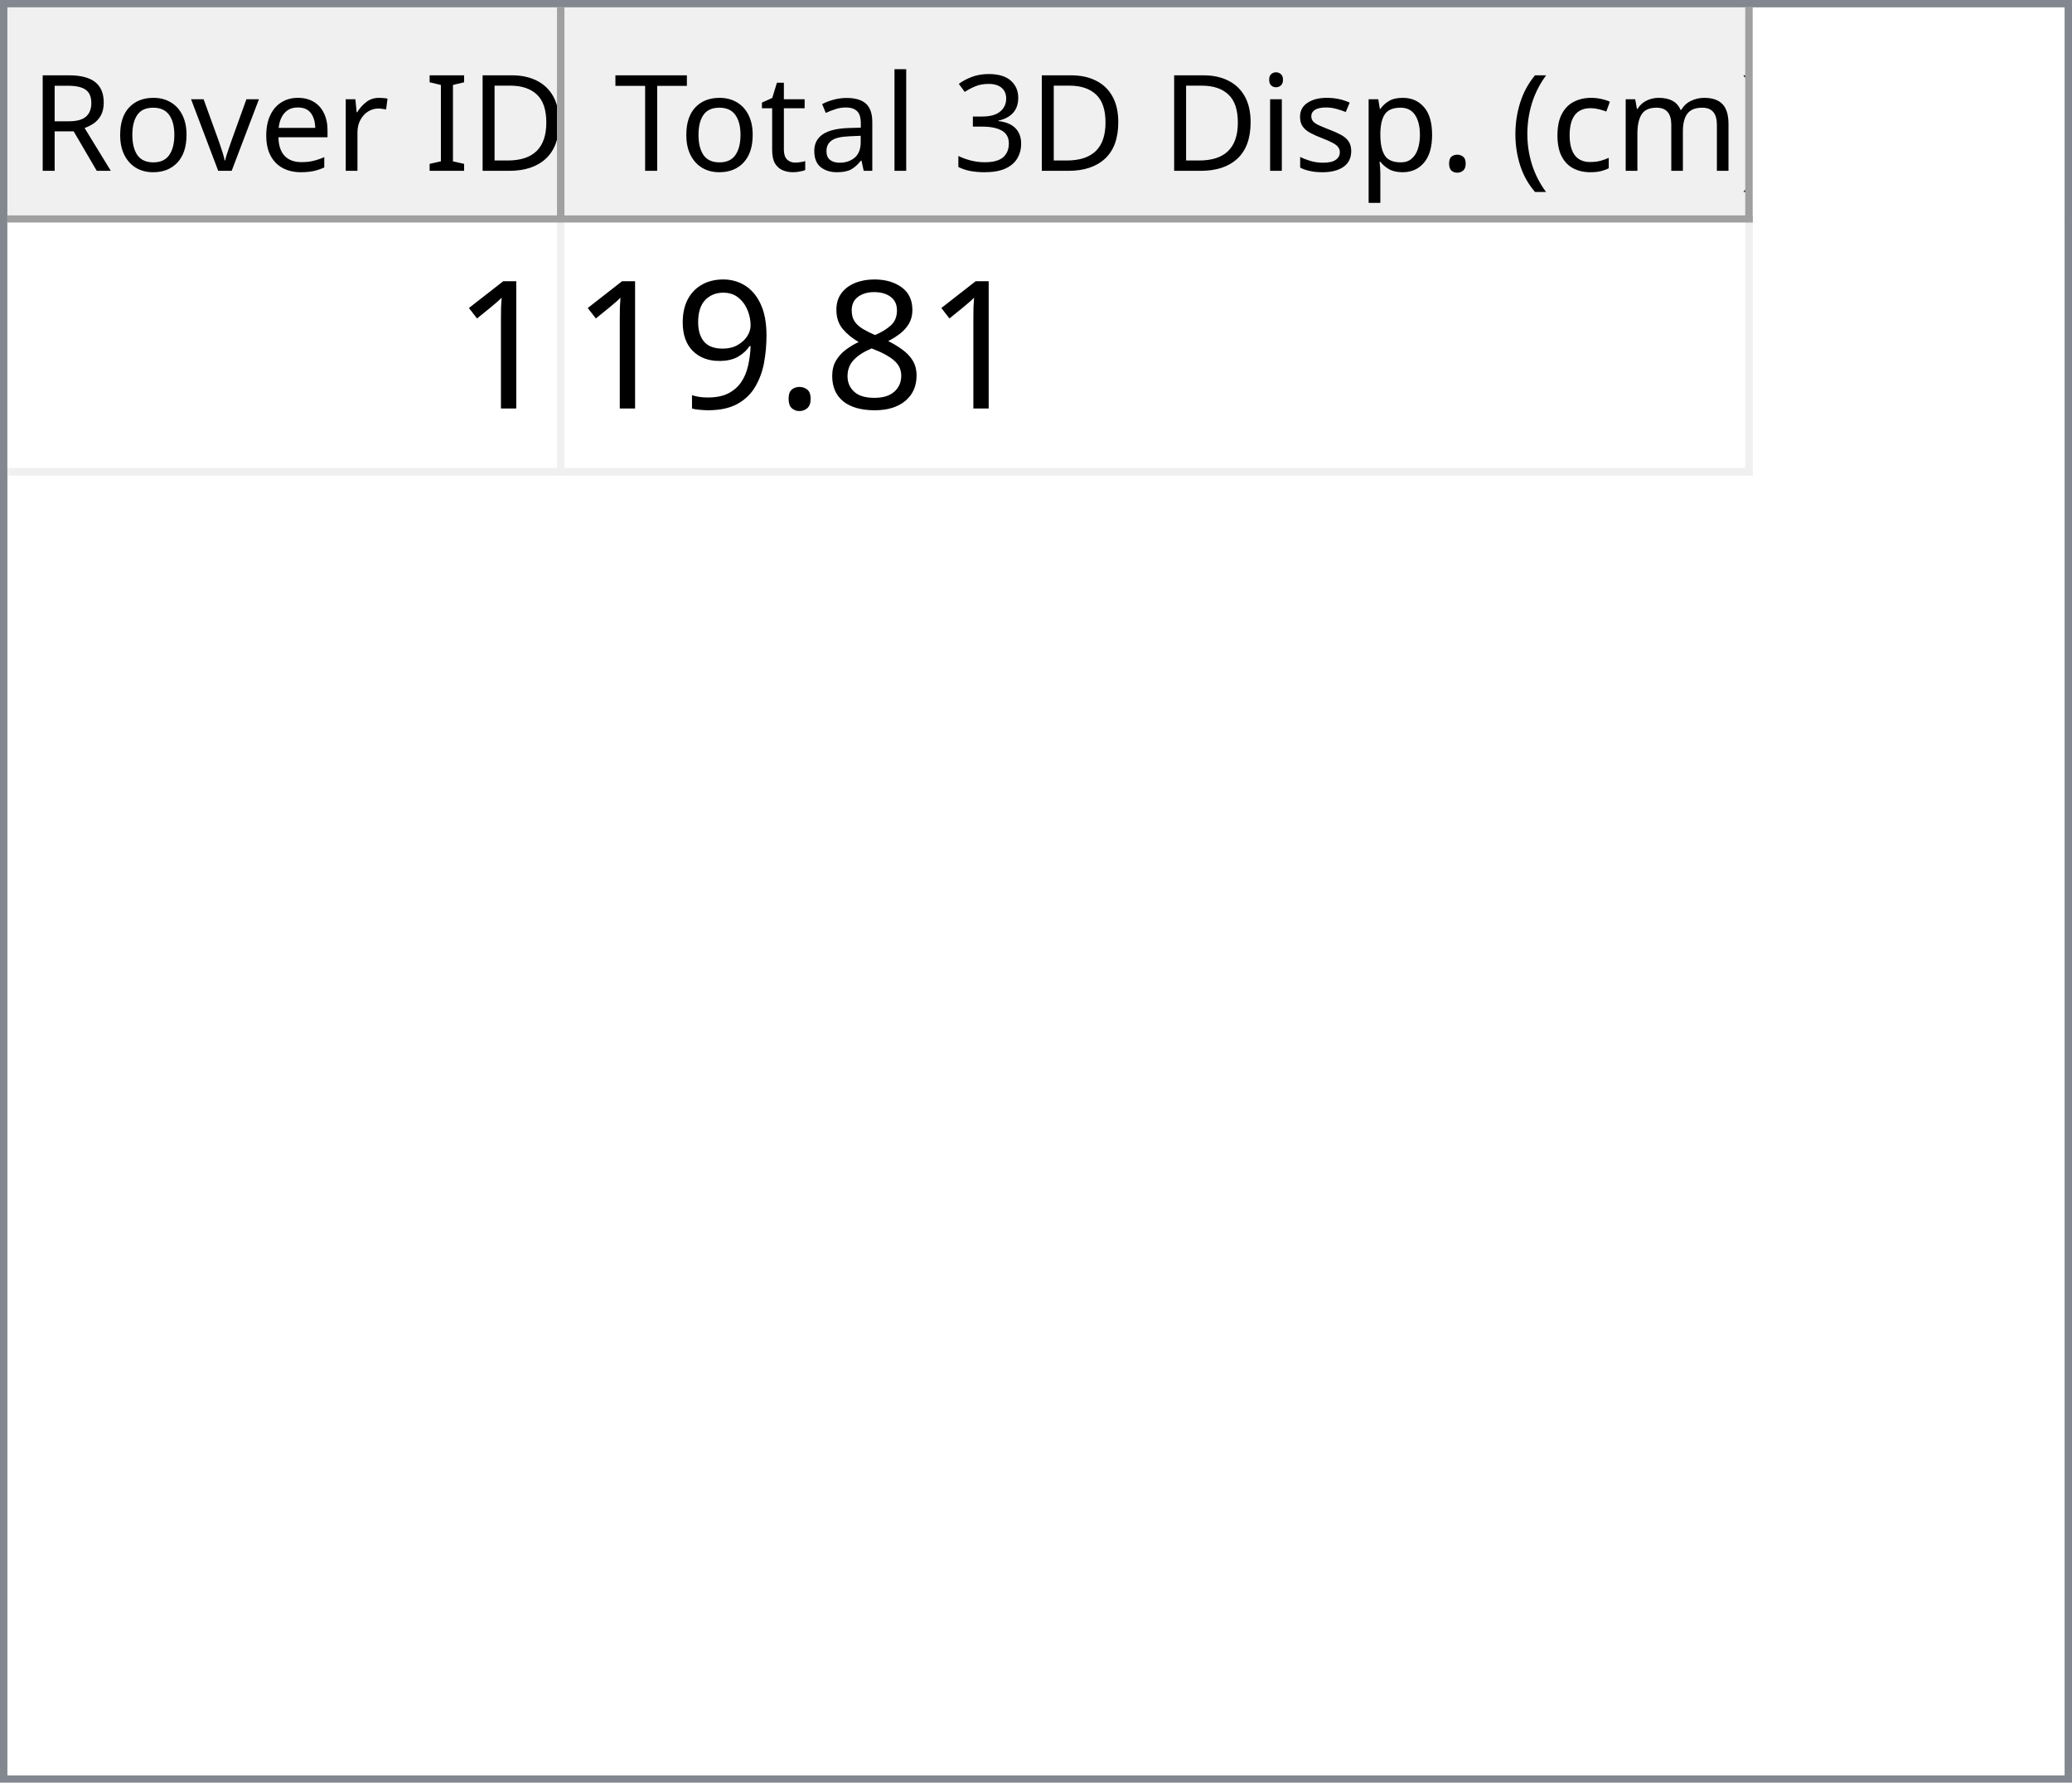
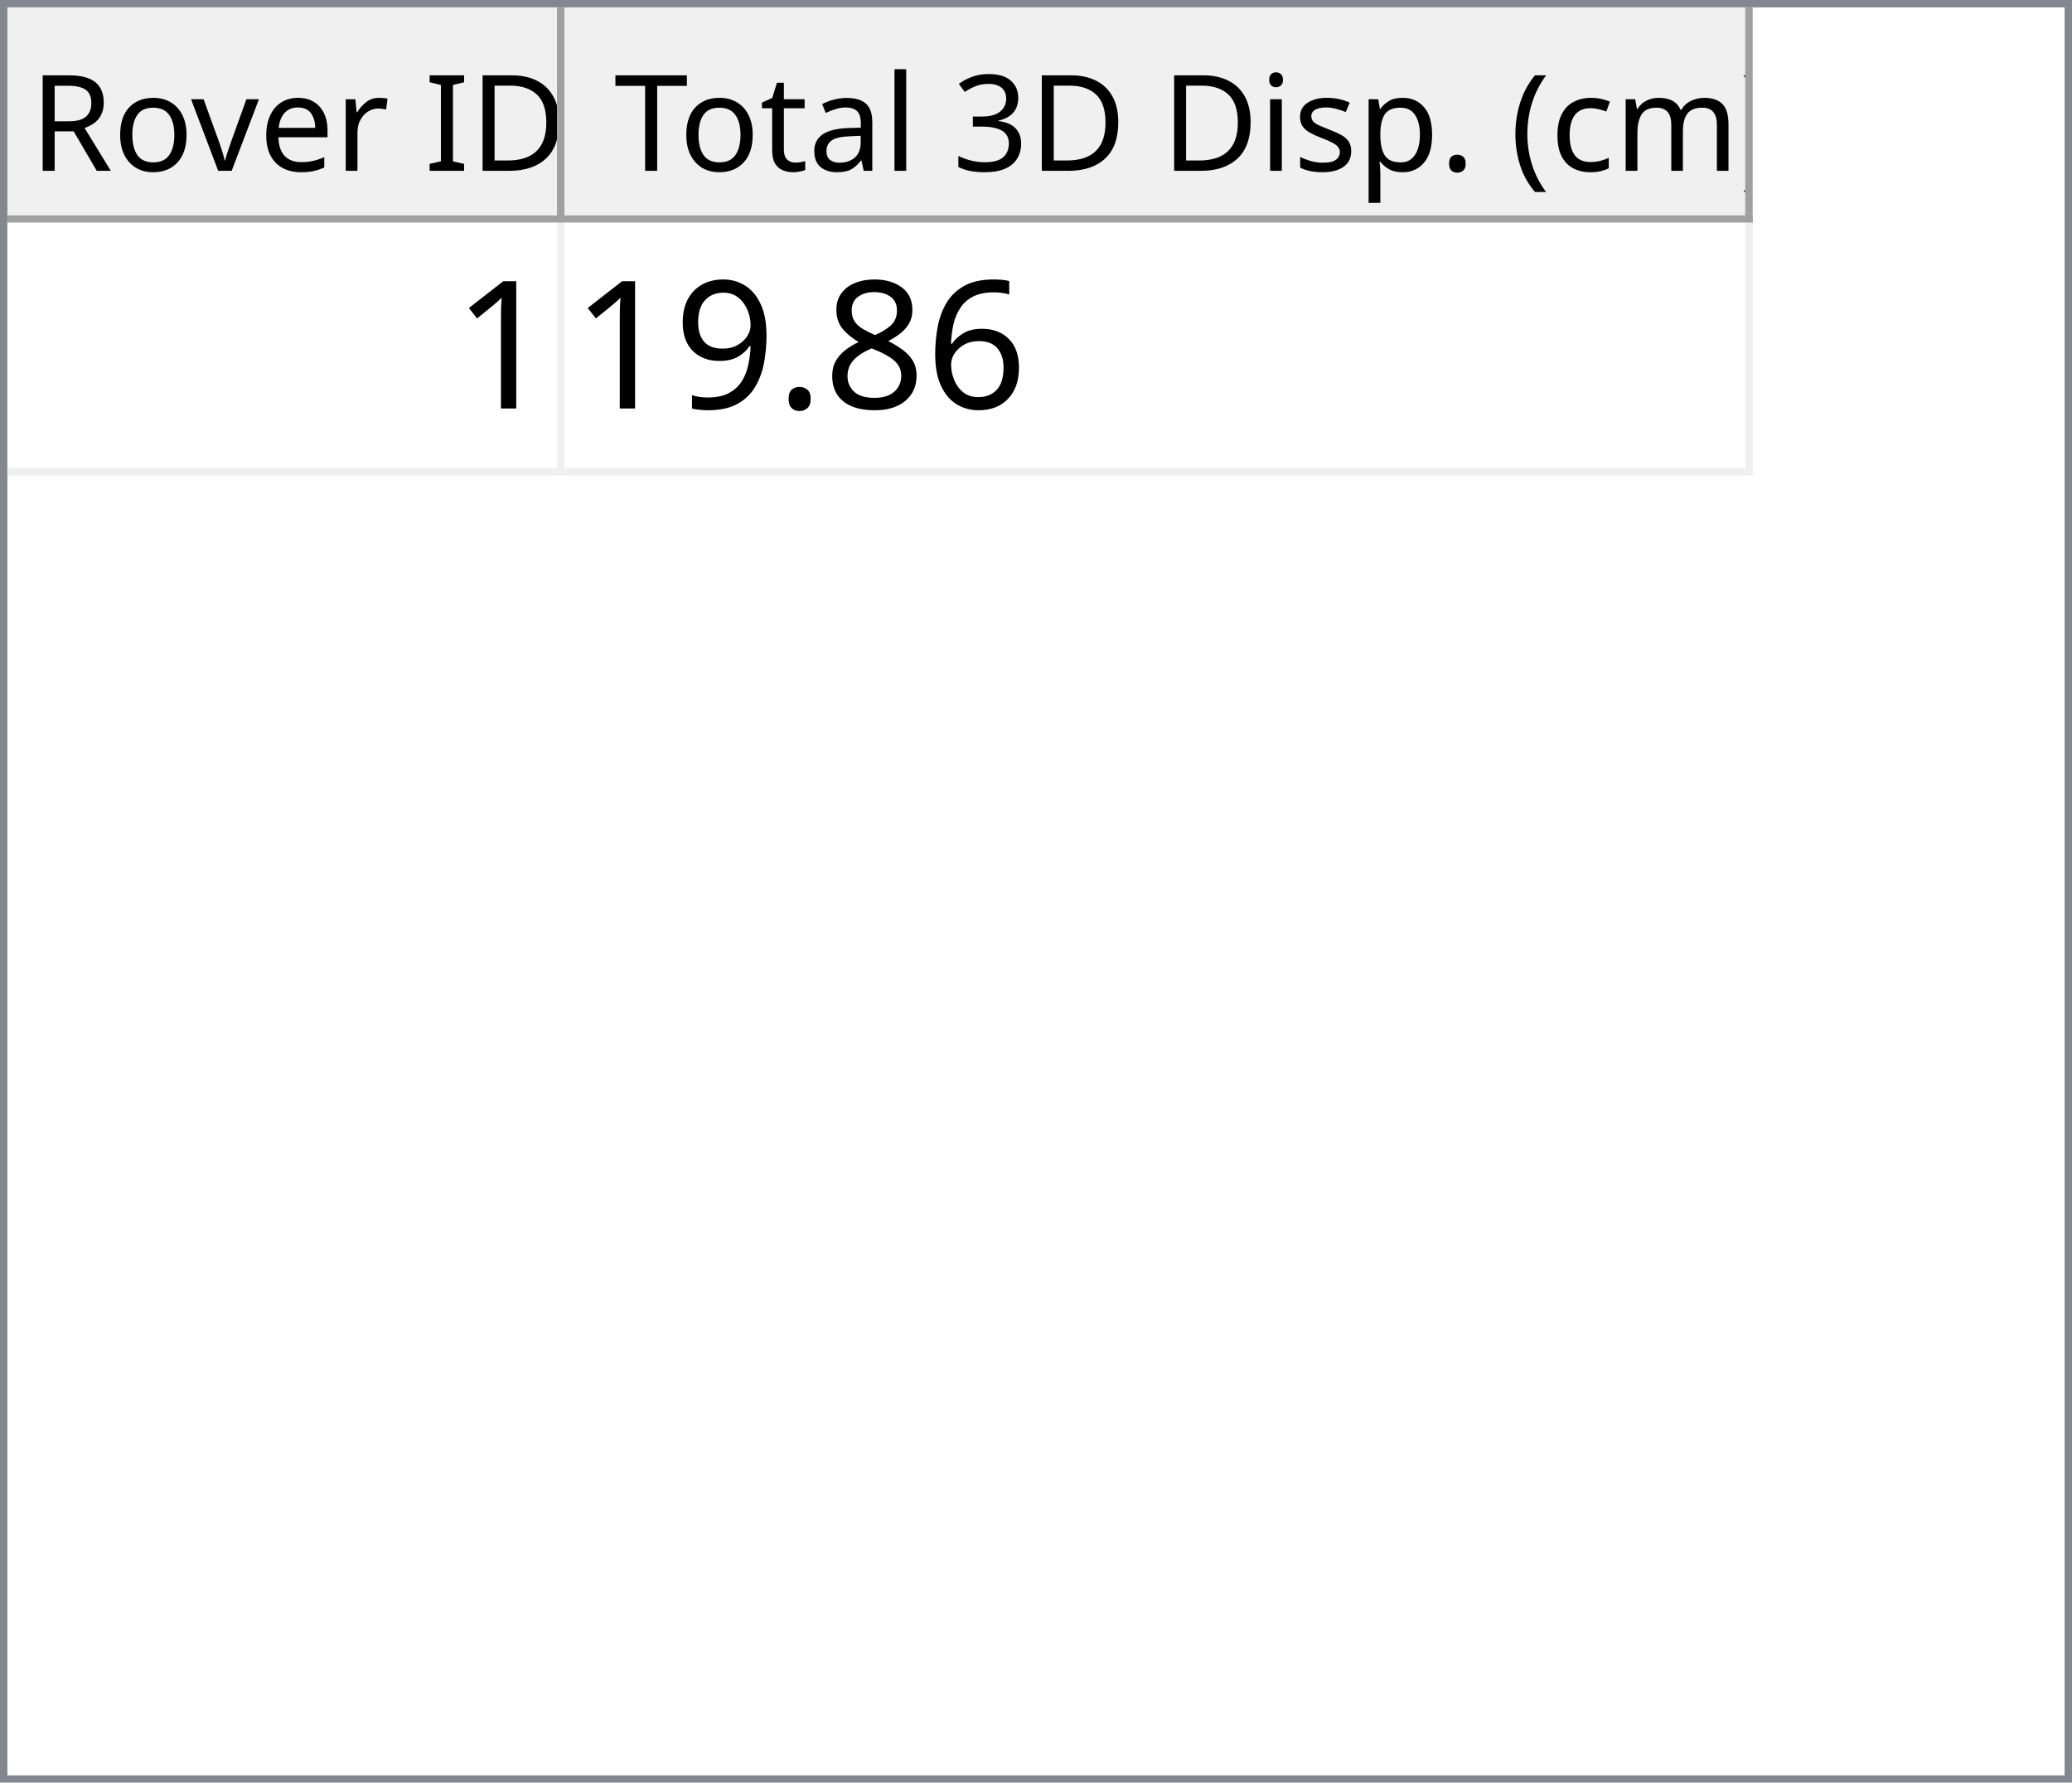
<svg xmlns="http://www.w3.org/2000/svg" style="fill-opacity:1; color-rendering:auto; color-interpolation:auto; text-rendering:auto; stroke:black; stroke-linecap:square; stroke-miterlimit:10; shape-rendering:auto; stroke-opacity:1; fill:black; stroke-dasharray:none; font-weight:normal; stroke-width:1; font-family:'Dialog'; font-style:normal; stroke-linejoin:miter; font-size:12px; stroke-dashoffset:0; image-rendering:auto;" width="279" height="240">
  <defs id="genericDefs" />
  <g>
    <defs id="defs1">
      <clipPath clipPathUnits="userSpaceOnUse" id="clipPath1">
        <path d="M0 0 L279 0 L279 240 L0 240 L0 0 Z" />
      </clipPath>
      <clipPath clipPathUnits="userSpaceOnUse" id="clipPath2">
        <path d="M0 0 L0 240 L279 240 L279 0 Z" />
      </clipPath>
      <clipPath clipPathUnits="userSpaceOnUse" id="clipPath3">
        <path d="M0 0 L0 29 L277 29 L277 0 Z" />
      </clipPath>
      <clipPath clipPathUnits="userSpaceOnUse" id="clipPath4">
        <path d="M0 0 L0 29 L75 29 L75 0 Z" />
      </clipPath>
      <clipPath clipPathUnits="userSpaceOnUse" id="clipPath5">
        <path d="M1 1 L1 28 L74 28 L74 1 Z" />
      </clipPath>
      <clipPath clipPathUnits="userSpaceOnUse" id="clipPath6">
        <path d="M0 0 L0 27 L73 27 L73 0 Z" />
      </clipPath>
      <clipPath clipPathUnits="userSpaceOnUse" id="clipPath7">
        <path d="M-0.5 -0.5 L-0.5 28.5 L74.5 28.5 L74.5 -0.5 Z" />
      </clipPath>
      <clipPath clipPathUnits="userSpaceOnUse" id="clipPath8">
        <path d="M0 0 L0 29 L160 29 L160 0 Z" />
      </clipPath>
      <clipPath clipPathUnits="userSpaceOnUse" id="clipPath9">
        <path d="M1 1 L1 28 L159 28 L159 1 Z" />
      </clipPath>
      <clipPath clipPathUnits="userSpaceOnUse" id="clipPath10">
        <path d="M0 0 L0 27 L158 27 L158 0 Z" />
      </clipPath>
      <clipPath clipPathUnits="userSpaceOnUse" id="clipPath11">
        <path d="M-0.5 -0.5 L-0.5 28.5 L159.5 28.5 L159.5 -0.5 Z" />
      </clipPath>
      <clipPath clipPathUnits="userSpaceOnUse" id="clipPath12">
        <path d="M0 0 L0 209 L277 209 L277 0 Z" />
      </clipPath>
      <clipPath clipPathUnits="userSpaceOnUse" id="clipPath13">
        <path d="M0 0 L0 34 L235 34 L235 0 Z" />
      </clipPath>
      <clipPath clipPathUnits="userSpaceOnUse" id="clipPath14">
        <path d="M-0.5 -0.5 L-0.5 33.5 L234.5 33.5 L234.5 -0.5 Z" />
      </clipPath>
      <clipPath clipPathUnits="userSpaceOnUse" id="clipPath15">
        <path d="M0 0 L0 33 L74 33 L74 0 Z" />
      </clipPath>
      <clipPath clipPathUnits="userSpaceOnUse" id="clipPath16">
        <path d="M0 0 L0 33 L159 33 L159 0 Z" />
      </clipPath>
      <font horiz-adv-x="64.551" id="font1">
        <font-face ascent="107.91" descent="25.098" units-per-em="100" style="font-style:normal; font-family:Segoe UI; font-weight:normal;" />
        <missing-glyph horiz-adv-x="64.551" d="M8.109 0 L8.109 68.266 L56.453 68.266 L56.453 0 L8.109 0 ZM15.328 7.234 L49.219 7.234 L49.219 61.031 L15.328 61.031 L15.328 7.234 Z" />
        <glyph unicode="D" horiz-adv-x="70.117" d="M9.188 0 L9.188 70.016 L28.516 70.016 Q65.531 70.016 65.531 35.891 Q65.531 19.672 55.25 9.836 Q44.969 0 27.734 0 L9.188 0 ZM17.391 62.594 L17.391 7.422 L27.828 7.422 Q41.609 7.422 49.273 14.797 Q56.938 22.172 56.938 35.688 Q56.938 62.594 28.328 62.594 L17.391 62.594 Z" />
        <glyph unicode="I" horiz-adv-x="26.611" d="M17.391 0 L9.188 0 L9.188 70.016 L17.391 70.016 L17.391 0 Z" />
        <glyph unicode=" " horiz-adv-x="27.393" d="" />
        <glyph unicode="r" horiz-adv-x="34.766" d="M34.188 41.891 Q32.078 43.5 28.125 43.5 Q23 43.5 19.555 38.672 Q16.109 33.844 16.109 25.484 L16.109 0 L8.109 0 L8.109 50 L16.109 50 L16.109 39.703 L16.312 39.703 Q18.016 44.969 21.531 47.922 Q25.047 50.875 29.391 50.875 Q32.516 50.875 34.188 50.203 L34.188 41.891 Z" />
        <glyph unicode="e" horiz-adv-x="52.295" d="M48.297 23 L12.984 23 Q13.188 14.656 17.484 10.109 Q21.781 5.562 29.297 5.562 Q37.75 5.562 44.828 11.141 L44.828 3.609 Q38.234 -1.172 27.391 -1.172 Q16.797 -1.172 10.742 5.641 Q4.688 12.453 4.688 24.812 Q4.688 36.469 11.305 43.82 Q17.922 51.172 27.734 51.172 Q37.547 51.172 42.922 44.828 Q48.297 38.484 48.297 27.203 L48.297 23 ZM40.094 29.781 Q40.047 36.719 36.75 40.578 Q33.453 44.438 27.594 44.438 Q21.922 44.438 17.969 40.383 Q14.016 36.328 13.094 29.781 L40.094 29.781 Z" />
        <glyph unicode="v" horiz-adv-x="47.9" d="M47.406 50 L27.484 0 L19.625 0 L0.688 50 L9.469 50 L22.172 13.672 Q23.578 9.672 23.922 6.688 L24.125 6.688 Q24.609 10.453 25.688 13.484 L38.969 50 L47.406 50 Z" />
        <glyph unicode="o" horiz-adv-x="58.594" d="M29 -1.172 Q17.922 -1.172 11.305 5.836 Q4.688 12.844 4.688 24.422 Q4.688 37.016 11.57 44.094 Q18.453 51.172 30.172 51.172 Q41.359 51.172 47.633 44.289 Q53.906 37.406 53.906 25.203 Q53.906 13.234 47.141 6.031 Q40.375 -1.172 29 -1.172 ZM29.594 44.438 Q21.875 44.438 17.383 39.188 Q12.891 33.938 12.891 24.703 Q12.891 15.828 17.43 10.695 Q21.969 5.562 29.594 5.562 Q37.359 5.562 41.531 10.594 Q45.703 15.625 45.703 24.906 Q45.703 34.281 41.531 39.359 Q37.359 44.438 29.594 44.438 Z" />
        <glyph unicode="R" horiz-adv-x="59.814" d="M59.375 0 L49.609 0 L37.891 19.625 Q36.281 22.359 34.766 24.289 Q33.25 26.219 31.664 27.438 Q30.078 28.656 28.25 29.219 Q26.422 29.781 24.125 29.781 L17.391 29.781 L17.391 0 L9.188 0 L9.188 70.016 L30.078 70.016 Q34.672 70.016 38.555 68.867 Q42.438 67.719 45.289 65.375 Q48.141 63.031 49.758 59.547 Q51.375 56.062 51.375 51.375 Q51.375 47.703 50.273 44.656 Q49.172 41.609 47.148 39.211 Q45.125 36.812 42.266 35.133 Q39.406 33.453 35.844 32.516 L35.844 32.328 Q37.594 31.547 38.891 30.547 Q40.188 29.547 41.359 28.18 Q42.531 26.812 43.68 25.078 Q44.828 23.344 46.234 21.047 L59.375 0 ZM17.391 62.594 L17.391 37.203 L28.516 37.203 Q31.594 37.203 34.203 38.133 Q36.812 39.062 38.719 40.797 Q40.625 42.531 41.703 45.047 Q42.781 47.562 42.781 50.688 Q42.781 56.297 39.141 59.445 Q35.5 62.594 28.609 62.594 L17.391 62.594 Z" />
        <glyph unicode=")" horiz-adv-x="30.176" d="M8.297 -15.922 L1.172 -15.922 Q16.406 2.344 16.406 26.812 Q16.406 51.469 1.078 70.016 L8.297 70.016 Q23.531 52.156 23.531 26.703 Q23.531 1.375 8.297 -15.922 Z" />
        <glyph unicode="m" horiz-adv-x="86.133" d="M79.109 0 L71.094 0 L71.094 28.719 Q71.094 37.016 68.531 40.727 Q65.969 44.438 59.906 44.438 Q54.781 44.438 51.195 39.75 Q47.609 35.062 47.609 28.516 L47.609 0 L39.594 0 L39.594 29.688 Q39.594 44.438 28.219 44.438 Q22.953 44.438 19.531 40.016 Q16.109 35.594 16.109 28.516 L16.109 0 L8.109 0 L8.109 50 L16.109 50 L16.109 42.094 L16.312 42.094 Q21.625 51.172 31.844 51.172 Q36.969 51.172 40.773 48.312 Q44.578 45.453 46 40.828 Q51.562 51.172 62.594 51.172 Q79.109 51.172 79.109 30.812 L79.109 0 Z" />
        <glyph unicode="c" horiz-adv-x="46.191" d="M42.188 2.297 Q36.422 -1.172 28.516 -1.172 Q17.828 -1.172 11.258 5.789 Q4.688 12.75 4.688 23.828 Q4.688 36.188 11.766 43.68 Q18.844 51.172 30.672 51.172 Q37.25 51.172 42.281 48.734 L42.281 40.531 Q36.719 44.438 30.375 44.438 Q22.703 44.438 17.797 38.945 Q12.891 33.453 12.891 24.516 Q12.891 15.719 17.508 10.641 Q22.125 5.562 29.891 5.562 Q36.422 5.562 42.188 9.906 L42.188 2.297 Z" />
        <glyph unicode="(" horiz-adv-x="30.176" d="M29.109 -15.922 L21.969 -15.922 Q6.844 1.375 6.844 26.703 Q6.844 52.156 21.969 70.016 L29.203 70.016 Q13.875 51.469 13.875 26.812 Q13.875 2.344 29.109 -15.922 Z" />
        <glyph unicode="." horiz-adv-x="21.68" d="M10.891 -1.078 Q8.641 -1.078 7.055 0.539 Q5.469 2.156 5.469 4.391 Q5.469 6.641 7.055 8.273 Q8.641 9.906 10.891 9.906 Q13.188 9.906 14.797 8.273 Q16.406 6.641 16.406 4.391 Q16.406 2.156 14.797 0.539 Q13.188 -1.078 10.891 -1.078 Z" />
        <glyph unicode="p" horiz-adv-x="58.789" d="M16.312 7.234 L16.109 7.234 L16.109 -23 L8.109 -23 L8.109 50 L16.109 50 L16.109 41.219 L16.312 41.219 Q22.219 51.172 33.594 51.172 Q43.266 51.172 48.688 44.461 Q54.109 37.75 54.109 26.469 Q54.109 13.922 48 6.375 Q41.891 -1.172 31.297 -1.172 Q21.578 -1.172 16.312 7.234 ZM16.109 27.391 L16.109 20.406 Q16.109 14.203 20.141 9.883 Q24.172 5.562 30.375 5.562 Q37.641 5.562 41.773 11.133 Q45.906 16.703 45.906 26.609 Q45.906 34.969 42.047 39.703 Q38.188 44.438 31.594 44.438 Q24.609 44.438 20.359 39.578 Q16.109 34.719 16.109 27.391 Z" />
        <glyph unicode="s" horiz-adv-x="42.432" d="M5.078 1.812 L5.078 10.406 Q11.625 5.562 19.484 5.562 Q30.031 5.562 30.031 12.594 Q30.031 14.594 29.125 15.992 Q28.219 17.391 26.68 18.461 Q25.141 19.531 23.07 20.383 Q21 21.234 18.609 22.172 Q15.281 23.484 12.766 24.828 Q10.25 26.172 8.57 27.859 Q6.891 29.547 6.031 31.695 Q5.172 33.844 5.172 36.719 Q5.172 40.234 6.789 42.945 Q8.406 45.656 11.086 47.484 Q13.766 49.312 17.211 50.242 Q20.656 51.172 24.312 51.172 Q30.812 51.172 35.938 48.922 L35.938 40.828 Q30.422 44.438 23.25 44.438 Q21 44.438 19.195 43.922 Q17.391 43.406 16.094 42.477 Q14.797 41.547 14.086 40.258 Q13.375 38.969 13.375 37.406 Q13.375 35.453 14.086 34.133 Q14.797 32.812 16.164 31.789 Q17.531 30.766 19.484 29.938 Q21.438 29.109 23.922 28.125 Q27.25 26.859 29.883 25.516 Q32.516 24.172 34.375 22.484 Q36.234 20.797 37.234 18.602 Q38.234 16.406 38.234 13.375 Q38.234 9.672 36.602 6.938 Q34.969 4.203 32.234 2.398 Q29.5 0.594 25.93 -0.289 Q22.359 -1.172 18.453 -1.172 Q10.75 -1.172 5.078 1.812 Z" />
        <glyph unicode="i" horiz-adv-x="24.219" d="M12.203 62.703 Q10.062 62.703 8.547 64.164 Q7.031 65.625 7.031 67.875 Q7.031 70.125 8.547 71.609 Q10.062 73.094 12.203 73.094 Q14.406 73.094 15.945 71.609 Q17.484 70.125 17.484 67.875 Q17.484 65.719 15.945 64.211 Q14.406 62.703 12.203 62.703 ZM16.109 0 L8.109 0 L8.109 50 L16.109 50 L16.109 0 Z" />
        <glyph unicode="3" horiz-adv-x="53.906" d="M46.531 19.828 Q46.531 15.094 44.75 11.211 Q42.969 7.328 39.719 4.57 Q36.469 1.812 31.93 0.297 Q27.391 -1.219 21.922 -1.219 Q11.922 -1.219 6 2.594 L6 11.188 Q13.094 5.609 22.219 5.609 Q25.875 5.609 28.828 6.539 Q31.781 7.469 33.906 9.227 Q36.031 10.984 37.18 13.477 Q38.328 15.969 38.328 19.094 Q38.328 32.812 18.797 32.812 L12.984 32.812 L12.984 39.594 L18.5 39.594 Q35.797 39.594 35.797 52.484 Q35.797 64.406 22.609 64.406 Q15.188 64.406 8.688 59.422 L8.688 67.188 Q15.375 71.188 24.609 71.188 Q29 71.188 32.57 69.969 Q36.141 68.75 38.68 66.555 Q41.219 64.359 42.609 61.281 Q44 58.203 44 54.5 Q44 40.672 30.031 36.719 L30.031 36.531 Q33.594 36.141 36.625 34.797 Q39.656 33.453 41.852 31.305 Q44.047 29.156 45.289 26.25 Q46.531 23.344 46.531 19.828 Z" />
        <glyph unicode="l" horiz-adv-x="24.219" d="M16.109 0 L8.109 0 L8.109 74.031 L16.109 74.031 L16.109 0 Z" />
        <glyph unicode="a" horiz-adv-x="50.879" d="M43.891 0 L35.891 0 L35.891 7.812 L35.688 7.812 Q30.469 -1.172 20.312 -1.172 Q12.844 -1.172 8.617 2.781 Q4.391 6.734 4.391 13.281 Q4.391 27.297 20.906 29.594 L35.891 31.688 Q35.891 44.438 25.594 44.438 Q16.547 44.438 9.281 38.281 L9.281 46.484 Q16.656 51.172 26.266 51.172 Q43.891 51.172 43.891 32.516 L43.891 0 ZM35.891 25.297 L23.828 23.641 Q18.266 22.859 15.43 20.875 Q12.594 18.891 12.594 13.875 Q12.594 10.203 15.211 7.883 Q17.828 5.562 22.172 5.562 Q28.125 5.562 32.008 9.742 Q35.891 13.922 35.891 20.312 L35.891 25.297 Z" />
        <glyph unicode="t" horiz-adv-x="33.887" d="M31.297 0.484 Q28.469 -1.078 23.828 -1.078 Q10.688 -1.078 10.688 13.578 L10.688 43.172 L2.094 43.172 L2.094 50 L10.688 50 L10.688 62.203 L18.703 64.797 L18.703 50 L31.297 50 L31.297 43.172 L18.703 43.172 L18.703 14.984 Q18.703 9.969 20.414 7.82 Q22.125 5.672 26.078 5.672 Q29.109 5.672 31.297 7.328 L31.297 0.484 Z" />
        <glyph unicode="T" horiz-adv-x="52.393" d="M50.594 62.594 L30.375 62.594 L30.375 0 L22.172 0 L22.172 62.594 L2 62.594 L2 70.016 L50.594 70.016 L50.594 62.594 Z" />
      </font>
      <font horiz-adv-x="75.0" id="font2">
        <font-face ascent="100.537" descent="21.973" units-per-em="100" style="font-style:normal; font-family:sans-serif; font-weight:normal;" />
        <missing-glyph horiz-adv-x="75.0" d="M12.5 0 L12.5 62.5 L62.5 62.5 L62.5 0 L12.5 0 ZM14.062 1.562 L60.938 1.562 L60.938 60.938 L14.062 60.938 L14.062 1.562 Z" />
        <glyph unicode="1" horiz-adv-x="55.615" d="M37.25 0 L28.469 0 L28.469 56 Q25.297 52.984 20.141 49.953 Q14.984 46.922 10.891 45.406 L10.891 53.906 Q18.266 57.375 23.781 62.305 Q29.297 67.234 31.594 71.875 L37.25 71.875 L37.25 0 Z" />
+         <glyph unicode="6" horiz-adv-x="55.615" d="M49.75 54.047 L41.016 53.375 Q39.844 58.547 37.703 60.891 Q34.125 64.656 28.906 64.656 Q24.703 64.656 21.531 62.312 Q17.391 59.281 14.992 53.469 Q12.594 47.656 12.5 36.922 Q15.672 41.75 20.266 44.094 Q24.859 46.438 29.891 46.438 Q38.672 46.438 44.852 39.969 Q51.031 33.5 51.031 23.25 Q51.031 16.5 48.125 10.719 Q45.219 4.938 40.141 1.859 Q35.062 -1.219 28.609 -1.219 Q17.625 -1.219 10.695 6.859 Q3.766 14.938 3.766 33.5 Q3.766 54.25 11.422 63.672 Q18.109 71.875 29.438 71.875 Q37.891 71.875 43.289 67.141 Q48.688 62.406 49.75 54.047 ZM13.875 23.188 Q13.875 18.656 15.797 14.508 Q17.719 10.359 21.188 8.18 Q24.656 6 28.469 6 Q34.031 6 38.039 10.492 Q42.047 14.984 42.047 22.703 Q42.047 30.125 38.086 34.398 Q34.125 38.672 28.125 38.672 Q22.172 38.672 18.023 34.398 Q13.875 30.125 13.875 23.188 Z" />
        <glyph unicode="8" horiz-adv-x="55.615" d="M17.672 38.812 Q12.203 40.828 9.57 44.539 Q6.938 48.25 6.938 53.422 Q6.938 61.234 12.555 66.555 Q18.172 71.875 27.484 71.875 Q36.859 71.875 42.578 66.43 Q48.297 60.984 48.297 53.172 Q48.297 48.188 45.68 44.508 Q43.062 40.828 37.75 38.812 Q44.344 36.672 47.781 31.883 Q51.219 27.094 51.219 20.453 Q51.219 11.281 44.727 5.031 Q38.234 -1.219 27.641 -1.219 Q17.047 -1.219 10.547 5.055 Q4.047 11.328 4.047 20.703 Q4.047 27.688 7.594 32.398 Q11.141 37.109 17.672 38.812 ZM15.922 53.719 Q15.922 48.641 19.195 45.414 Q22.469 42.188 27.688 42.188 Q32.766 42.188 36.016 45.383 Q39.266 48.578 39.266 53.219 Q39.266 58.062 35.914 61.359 Q32.562 64.656 27.594 64.656 Q22.562 64.656 19.242 61.43 Q15.922 58.203 15.922 53.719 ZM13.094 20.656 Q13.094 16.891 14.875 13.375 Q16.656 9.859 20.172 7.93 Q23.688 6 27.734 6 Q34.031 6 38.133 10.055 Q42.234 14.109 42.234 20.359 Q42.234 26.703 38.016 30.859 Q33.797 35.016 27.438 35.016 Q21.234 35.016 17.164 30.914 Q13.094 26.812 13.094 20.656 Z" />
        <glyph unicode="." horiz-adv-x="27.783" d="M9.078 0 L9.078 10.016 L19.094 10.016 L19.094 0 L9.078 0 Z" />
        <glyph unicode="9" horiz-adv-x="55.615" d="M5.469 16.547 L13.922 17.328 Q14.984 11.375 18.016 8.688 Q21.047 6 25.781 6 Q29.828 6 32.883 7.859 Q35.938 9.719 37.891 12.82 Q39.844 15.922 41.164 21.195 Q42.484 26.469 42.484 31.938 Q42.484 32.516 42.438 33.688 Q39.797 29.5 35.234 26.883 Q30.672 24.266 25.344 24.266 Q16.453 24.266 10.305 30.711 Q4.156 37.156 4.156 47.703 Q4.156 58.594 10.578 65.234 Q17 71.875 26.656 71.875 Q33.641 71.875 39.43 68.117 Q45.219 64.359 48.219 57.398 Q51.219 50.438 51.219 37.25 Q51.219 23.531 48.242 15.406 Q45.266 7.281 39.383 3.031 Q33.5 -1.219 25.594 -1.219 Q17.188 -1.219 11.867 3.445 Q6.547 8.109 5.469 16.547 ZM41.453 48.141 Q41.453 55.719 37.43 60.156 Q33.406 64.594 27.734 64.594 Q21.875 64.594 17.531 59.812 Q13.188 55.031 13.188 47.406 Q13.188 40.578 17.312 36.305 Q21.438 32.031 27.484 32.031 Q33.594 32.031 37.523 36.305 Q41.453 40.578 41.453 48.141 Z" />
      </font>
    </defs>
    <g style="fill:white; stroke:white;">
      <rect x="0" y="0" width="279" style="clip-path:url(#clipPath1); stroke:none;" height="240" />
    </g>
    <g style="fill:white; text-rendering:optimizeSpeed; color-rendering:optimizeSpeed; image-rendering:optimizeSpeed; shape-rendering:crispEdges; stroke:white; color-interpolation:sRGB;">
      <rect x="0" width="279" height="240" y="0" style="stroke:none;" />
      <path style="stroke:none;" d="M0 240 L279 240 L279 0 L0 0 Z" />
    </g>
    <g style="fill:rgb(240,240,240); font-size:18px; font-family:'Segoe UI'; stroke:rgb(240,240,240);">
      <rect x="0" y="0" width="279" style="clip-path:url(#clipPath2); stroke:none;" height="240" />
    </g>
    <g style="fill:rgb(130,135,144); font-size:18px; font-family:'Segoe UI'; stroke:rgb(130,135,144);">
      <path d="M0 0 L279 0 L279 240 L0 240 L0 0 ZM1 1 L278 1 L278 239 L1 239 L1 1 Z" style="fill-rule:evenodd; clip-path:url(#clipPath2); stroke:none;" />
    </g>
    <g style="fill:white; font-size:18px; font-family:'Segoe UI'; stroke:white;" transform="translate(1,1)">
      <rect x="0" y="0" width="277" style="clip-path:url(#clipPath3); stroke:none;" height="29" />
    </g>
    <g style="fill:rgb(240,240,240); font-size:18px; font-family:'Segoe UI'; stroke:rgb(240,240,240);" transform="translate(1,1)">
      <rect x="0" y="0" width="75" style="clip-path:url(#clipPath4); stroke:none;" height="29" />
    </g>
    <g style="font-family:'Segoe UI'; font-size:18px;" transform="translate(2,2)">
      <text x="2" xml:space="preserve" y="21" style="clip-path:url(#clipPath6); stroke:none;">Rover ID</text>
    </g>
    <g transform="translate(1.5,1.5)" style="fill:rgb(160,160,160); font-size:18px; font-family:'Segoe UI'; stroke:rgb(160,160,160); stroke-linejoin:bevel;">
      <line x1="74" x2="74" y1="0" style="fill:none; clip-path:url(#clipPath7);" y2="28" />
    </g>
    <g transform="matrix(1,0,0,1,1,1) translate(0.5,0.5)" style="fill:rgb(160,160,160); font-size:18px; font-family:'Segoe UI'; stroke:rgb(160,160,160); stroke-linejoin:bevel;">
      <line x1="0" x2="74" y1="28" style="fill:none; clip-path:url(#clipPath7);" y2="28" />
    </g>
    <g style="fill:rgb(240,240,240); font-size:18px; font-family:'Segoe UI'; stroke:rgb(240,240,240);" transform="translate(76,1)">
      <rect x="0" y="0" width="160" style="clip-path:url(#clipPath8); stroke:none;" height="29" />
    </g>
    <g style="font-family:'Segoe UI'; font-size:18px;" transform="translate(77,2)">
      <text x="1" xml:space="preserve" y="21" style="clip-path:url(#clipPath10); stroke:none;"> Total 3D Disp. (cm)</text>
    </g>
    <g transform="translate(76.5,1.5)" style="fill:rgb(160,160,160); font-size:18px; font-family:'Segoe UI'; stroke:rgb(160,160,160); stroke-linejoin:bevel;">
      <line x1="159" x2="159" y1="0" style="fill:none; clip-path:url(#clipPath11);" y2="28" />
    </g>
    <g transform="matrix(1,0,0,1,76,1) translate(0.5,0.5)" style="fill:rgb(160,160,160); font-size:18px; font-family:'Segoe UI'; stroke:rgb(160,160,160); stroke-linejoin:bevel;">
      <line x1="0" x2="159" y1="28" style="fill:none; clip-path:url(#clipPath11);" y2="28" />
    </g>
    <g style="fill:white; font-size:18px; font-family:'Segoe UI'; stroke:white;" transform="translate(1,30)">
      <rect x="0" y="0" width="277" style="clip-path:url(#clipPath12); stroke:none;" height="209" />
    </g>
    <g style="fill:rgb(240,240,240); font-size:24px; font-family:sans-serif; stroke:rgb(240,240,240);" transform="translate(1,30)">
      <rect x="0" y="0" width="235" style="clip-path:url(#clipPath13); stroke:none;" height="34" />
      <line transform="translate(0.5,0.5)" x1="0" x2="234" y1="33" style="clip-path:url(#clipPath14); fill:none; stroke-linejoin:bevel;" y2="33" />
    </g>
    <g transform="matrix(1,0,0,1,1,30) translate(0.5,0.5)" style="fill:rgb(240,240,240); font-size:24px; font-family:sans-serif; stroke:rgb(240,240,240); stroke-linejoin:bevel;">
      <line x1="74" x2="74" y1="0" style="fill:none; clip-path:url(#clipPath14);" y2="33" />
    </g>
    <g transform="matrix(1,0,0,1,1,30) translate(0.5,0.5)" style="fill:rgb(240,240,240); font-size:24px; font-family:sans-serif; stroke:rgb(240,240,240); stroke-linejoin:bevel;">
      <line x1="234" x2="234" y1="0" style="fill:none; clip-path:url(#clipPath14);" y2="33" />
    </g>
    <g style="fill:white; font-size:24px; font-family:sans-serif; stroke:white;" transform="matrix(1,0,0,1,1,30)">
      <rect x="0" y="0" width="74" style="clip-path:url(#clipPath15); stroke:none;" height="33" />
      <text x="60" y="25" style="fill:black; clip-path:url(#clipPath15); stroke:none;" xml:space="preserve">1</text>
    </g>
    <g style="fill:white; font-size:24px; font-family:sans-serif; stroke:white;" transform="matrix(1,0,0,1,1,30) translate(75,0)">
      <rect x="0" y="0" width="159" style="clip-path:url(#clipPath16); stroke:none;" height="33" />
-       <text x="1" y="25" style="fill:black; clip-path:url(#clipPath16); stroke:none;" xml:space="preserve">19.81</text>
+       <text x="1" y="25" style="fill:black; clip-path:url(#clipPath16); stroke:none;" xml:space="preserve">19.86</text>
    </g>
  </g>
</svg>
